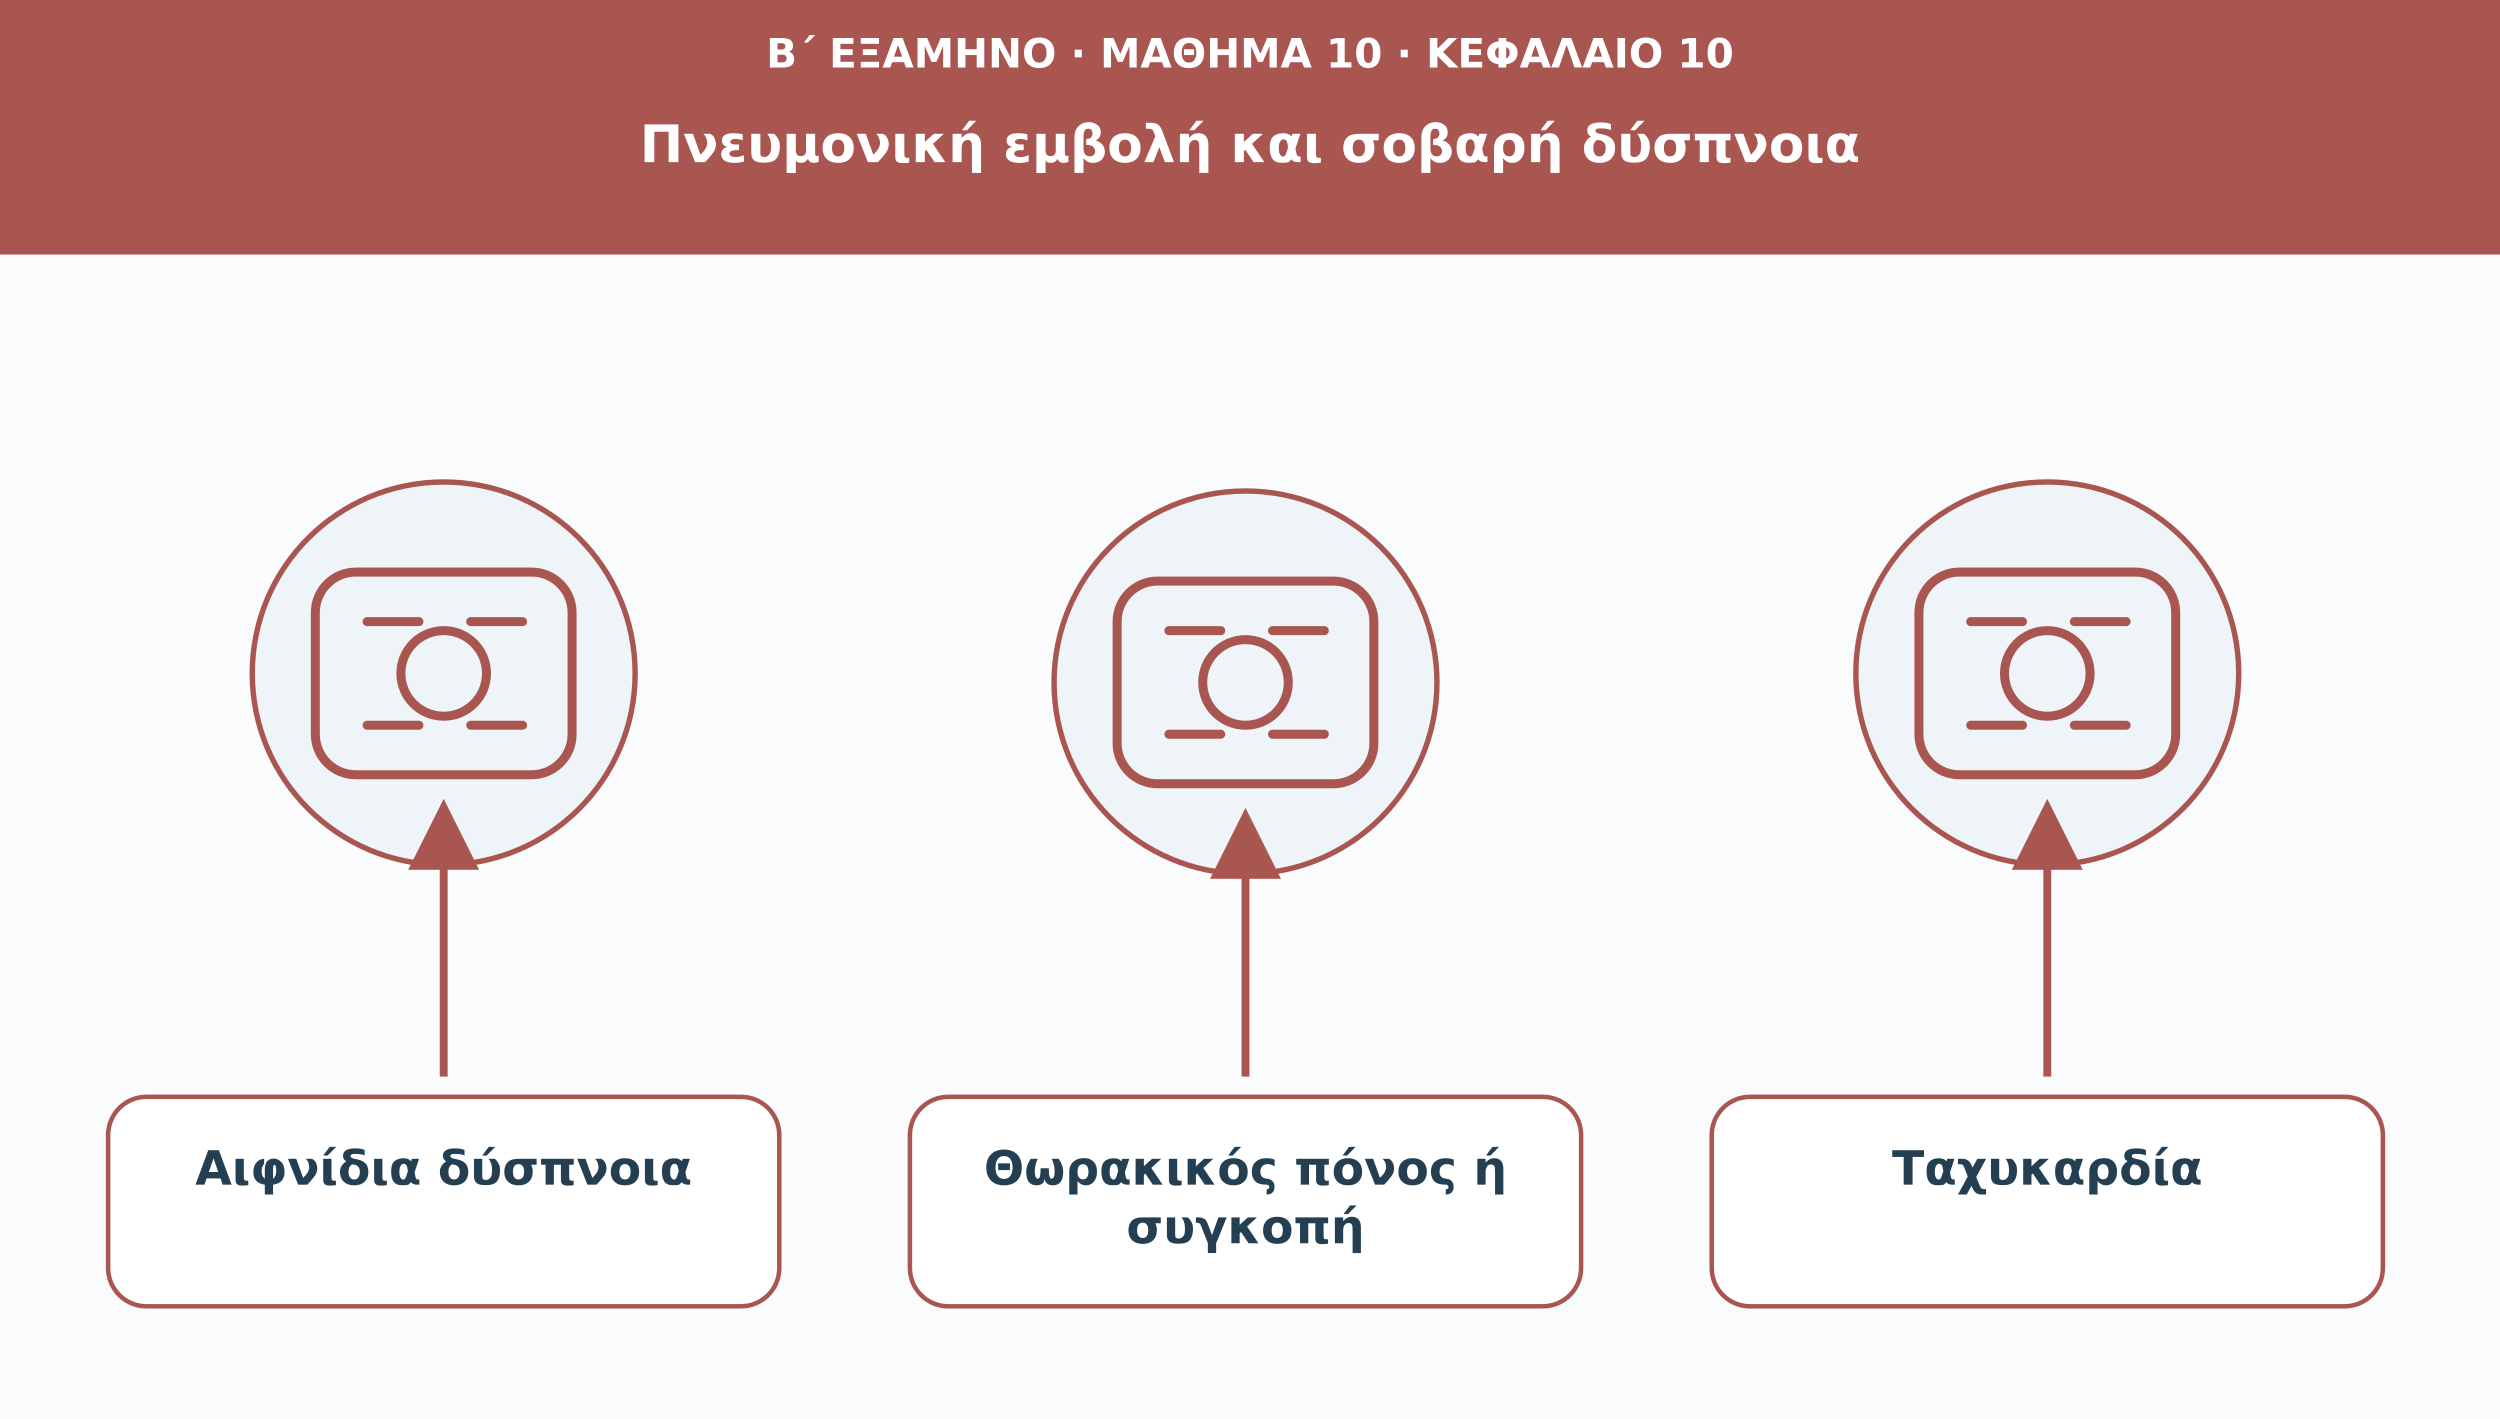
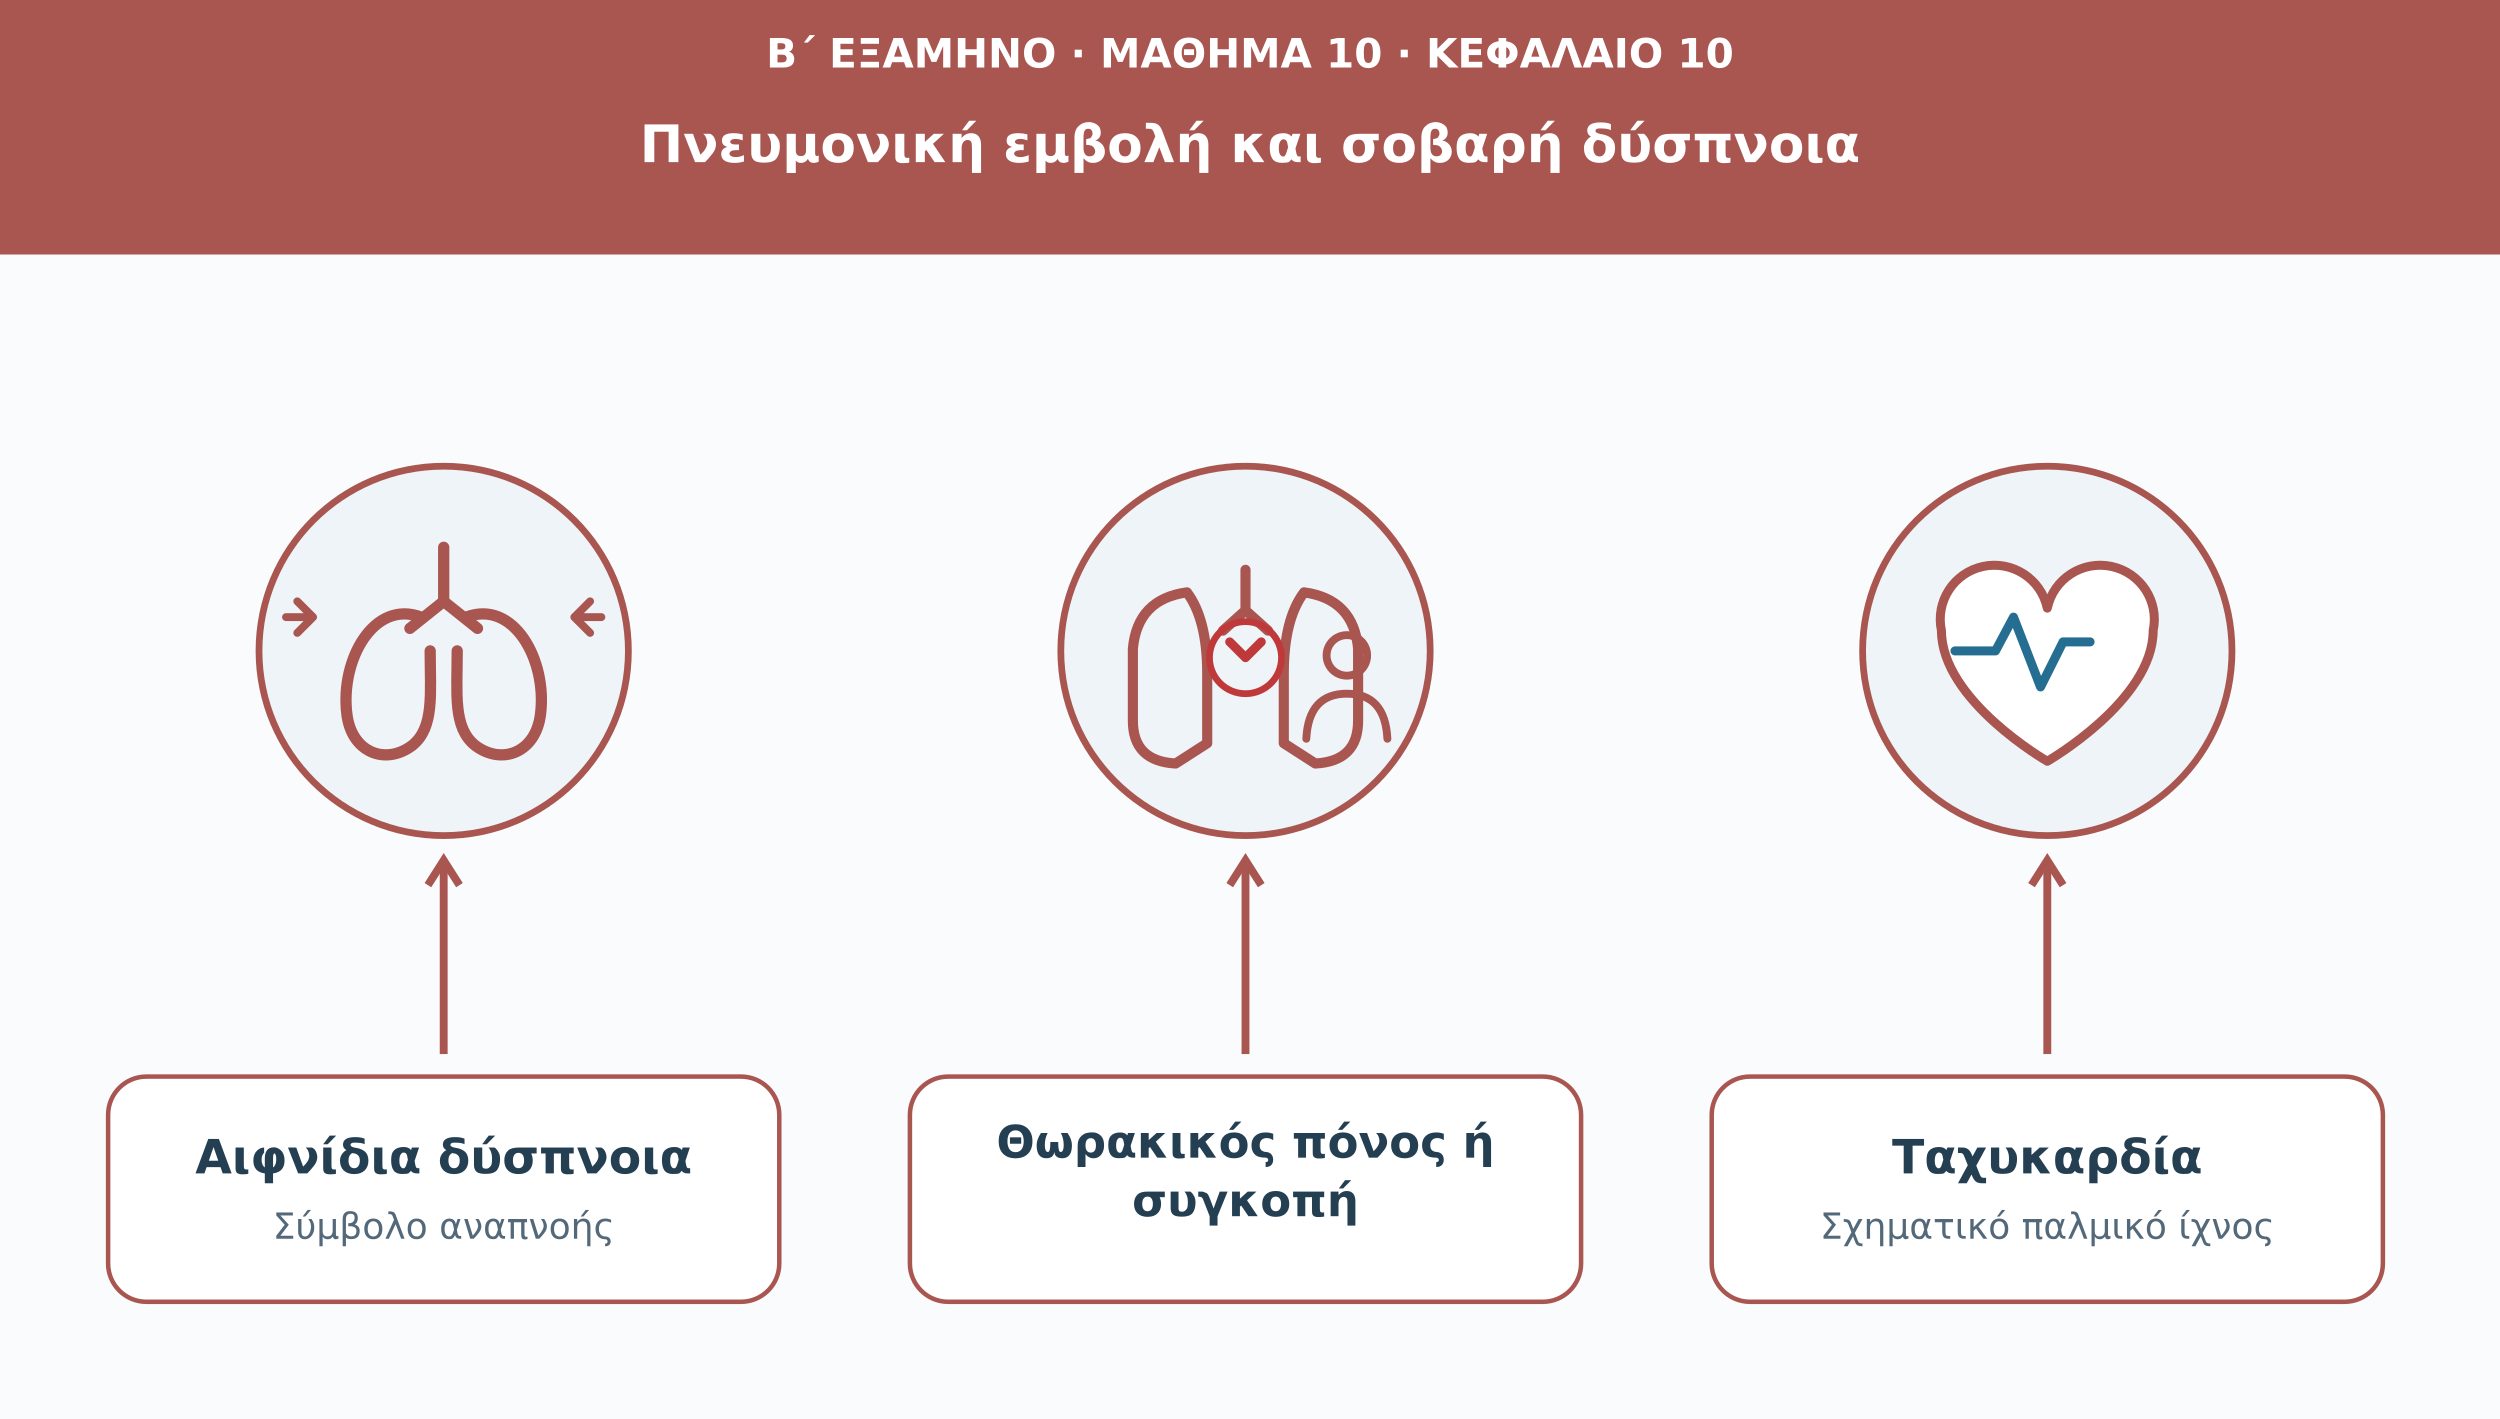
<svg xmlns="http://www.w3.org/2000/svg" viewBox="0 0 1110 630" role="img" aria-labelledby="t d">
-   <defs>
-     <marker id="arr" viewBox="0 0 10 10" markerWidth="9" markerHeight="9" refX="8" refY="5" orient="auto">
-       <path d="M0 0L10 5L0 10Z" fill="#a95550" />
-     </marker>
-   </defs>
  <rect width="1110" height="630" fill="#f9fbfd" />
  <rect width="1110" height="113" fill="#a95550" />
-   <text x="555" y="30" font-family="DejaVu Sans,Arial,sans-serif" font-size="18" fill="#ffffff" font-weight="690" text-anchor="middle">Β΄ ΕΞΑΜΗΝΟ · ΜΑΘΗΜΑ 10 · ΚΕΦΑΛΑΙΟ 10</text>
-   <text x="555" y="72" font-family="DejaVu Sans,Arial,sans-serif" font-size="23" fill="#ffffff" font-weight="720" text-anchor="middle">Πνευμονική εμβολή και σοβαρή δύσπνοια</text>
-   <circle cx="197" cy="299" r="85" fill="#eef4f8" stroke="#a95550" stroke-width="2.4" />
-   <g transform="translate(197 299)" fill="none" stroke="#a95550" stroke-width="4" stroke-linecap="round" stroke-linejoin="round">
-     <rect x="-57" y="-45" width="114" height="90" rx="18" />
-     <circle r="19" />
-     <path d="M-34-23h23m23 0h23m-69 46h23m23 0h23" />
+   <text x="555" y="30" font-family="DejaVu Sans,Arial,sans-serif" font-size="18" fill="#fff" font-weight="690" text-anchor="middle">Β΄ ΕΞΑΜΗΝΟ · ΜΑΘΗΜΑ 10 · ΚΕΦΑΛΑΙΟ 10</text>
+   <text x="555" y="72" font-family="DejaVu Sans,Arial,sans-serif" font-size="23" fill="#fff" font-weight="720" text-anchor="middle">Πνευμονική εμβολή και σοβαρή δύσπνοια</text>
+   <circle cx="197" cy="289" r="82" fill="#eef4f8" stroke="#a95550" stroke-width="3" />
+   <g transform="translate(197 289)" fill="none" stroke="#a95550" stroke-width="5" stroke-linecap="round" stroke-linejoin="round">
+     <path d="M0-46v24m0 0-15 12m15-12 15 12" />
+     <path d="M-10-15c-21-8-36 19-33 43 2 17 17 23 29 14 10-8 8-23 8-42m16-15c21-8 36 19 33 43-2 17-17 23-29 14-10-8-8-23-8-42" />
+     <path d="M-58-15h-12m12 0-7-7m7 7-7 7M58-15h12m-12 0 7-7m-7 7 7 7" stroke-width="3.5" />
  </g>
-   <path d="M197 478L197 361" stroke="#a95550" stroke-width="3.5" marker-end="url(#arr)" />
-   <rect x="48" y="487" width="298" height="93" rx="17" fill="#ffffff" stroke="#a95550" stroke-width="2" />
-   <text x="197" y="526" font-family="DejaVu Sans,Arial,sans-serif" font-size="21" fill="#253f52" font-weight="700" text-anchor="middle">Αιφνίδια δύσπνοια</text>
-   <circle cx="553" cy="303" r="85" fill="#eef4f8" stroke="#a95550" stroke-width="2.4" />
-   <g transform="translate(553 303)" fill="none" stroke="#a95550" stroke-width="4" stroke-linecap="round" stroke-linejoin="round">
-     <rect x="-57" y="-45" width="114" height="90" rx="18" />
-     <circle r="19" />
-     <path d="M-34-23h23m23 0h23m-69 46h23m23 0h23" />
+   <path d="M197 468V382" stroke="#a95550" stroke-width="3.5" />
+   <path d="M190 393l7-11 7 11" fill="none" stroke="#a95550" stroke-width="3.5" />
+   <rect x="48" y="478" width="298" height="100" rx="17" fill="#fff" stroke="#a95550" stroke-width="2" />
+   <text x="197" y="521" font-family="DejaVu Sans,Arial,sans-serif" font-size="21" fill="#253f52" font-weight="700" text-anchor="middle">Αιφνίδια δύσπνοια</text>
+   <text x="197" y="550" font-family="DejaVu Sans,Arial,sans-serif" font-size="16" fill="#53697a" text-anchor="middle">Σύμβολο αναπνοής</text>
+   <circle cx="553" cy="289" r="82" fill="#eef4f8" stroke="#a95550" stroke-width="3" />
+   <g fill="none" stroke="#a95550" stroke-width="4.5" stroke-linecap="round" stroke-linejoin="round">
+     <path d="M527 263q-22 3-24 25v32q0 18 19 19l14-9v-31q0-24-9-36Z" />
+     <path d="M579 263q22 3 24 25v32q0 18-19 19l-14-9v-31q0-24 9-36Z" />
+     <path d="M553 253v18m0 0-10 9m10-9 10 9" />
+     <path d="M553 292l-7-7m7 7 7-7" stroke="#c0393a" stroke-width="4" />
+     <circle cx="553" cy="292" r="16" stroke="#c0393a" stroke-width="3" />
+     <path d="M616 328q-1-20-18-20t-18 20m18-28a9 9 0 1 0 0-18 9 9 0 0 0 0 18" stroke-width="3.5" />
  </g>
-   <path d="M553 478L553 365" stroke="#a95550" stroke-width="3.5" marker-end="url(#arr)" />
-   <rect x="404" y="487" width="298" height="93" rx="17" fill="#ffffff" stroke="#a95550" stroke-width="2" />
-   <text x="553" y="526" font-family="DejaVu Sans,Arial,sans-serif" font-size="21" fill="#253f52" font-weight="700" text-anchor="middle">Θωρακικός πόνος ή</text>
-   <text x="553" y="552" font-family="DejaVu Sans,Arial,sans-serif" font-size="21" fill="#253f52" font-weight="700" text-anchor="middle">συγκοπή</text>
-   <circle cx="909" cy="299" r="85" fill="#eef4f8" stroke="#a95550" stroke-width="2.4" />
-   <g transform="translate(909 299)" fill="none" stroke="#a95550" stroke-width="4" stroke-linecap="round" stroke-linejoin="round">
-     <rect x="-57" y="-45" width="114" height="90" rx="18" />
-     <circle r="19" />
-     <path d="M-34-23h23m23 0h23m-69 46h23m23 0h23" />
-   </g>
-   <path d="M909 478L909 361" stroke="#a95550" stroke-width="3.5" marker-end="url(#arr)" />
-   <rect x="760" y="487" width="298" height="93" rx="17" fill="#ffffff" stroke="#a95550" stroke-width="2" />
-   <text x="909" y="526" font-family="DejaVu Sans,Arial,sans-serif" font-size="21" fill="#253f52" font-weight="700" text-anchor="middle">Ταχυκαρδία</text>
+   <path d="M553 468V382" stroke="#a95550" stroke-width="3.5" />
+   <path d="M546 393l7-11 7 11" fill="none" stroke="#a95550" stroke-width="3.5" />
+   <rect x="404" y="478" width="298" height="100" rx="17" fill="#fff" stroke="#a95550" stroke-width="2" />
+   <text x="553" y="514" font-family="DejaVu Sans,Arial,sans-serif" font-size="20" fill="#253f52" font-weight="700" text-anchor="middle">Θωρακικός πόνος ή</text>
+   <text x="553" y="540" font-family="DejaVu Sans,Arial,sans-serif" font-size="20" fill="#253f52" font-weight="700" text-anchor="middle">συγκοπή</text>
+   <circle cx="909" cy="289" r="82" fill="#eef4f8" stroke="#a95550" stroke-width="3" />
+   <path d="M909 338s-47-27-47-58a24 24 0 0 1 47-10 24 24 0 0 1 47 10c0 31-47 58-47 58Z" fill="#fff" stroke="#a95550" stroke-width="4" stroke-linejoin="round" />
+   <path d="M868 289h18l8-15 12 31 10-20h12" fill="none" stroke="#256e91" stroke-width="4" stroke-linecap="round" stroke-linejoin="round" />
+   <path d="M909 468V382" stroke="#a95550" stroke-width="3.5" />
+   <path d="M902 393l7-11 7 11" fill="none" stroke="#a95550" stroke-width="3.5" />
+   <rect x="760" y="478" width="298" height="100" rx="17" fill="#fff" stroke="#a95550" stroke-width="2" />
+   <text x="909" y="521" font-family="DejaVu Sans,Arial,sans-serif" font-size="21" fill="#253f52" font-weight="700" text-anchor="middle">Ταχυκαρδία</text>
+   <text x="909" y="550" font-family="DejaVu Sans,Arial,sans-serif" font-size="16" fill="#53697a" text-anchor="middle">Σχηματικό παλμικό ίχνος</text>
</svg>
